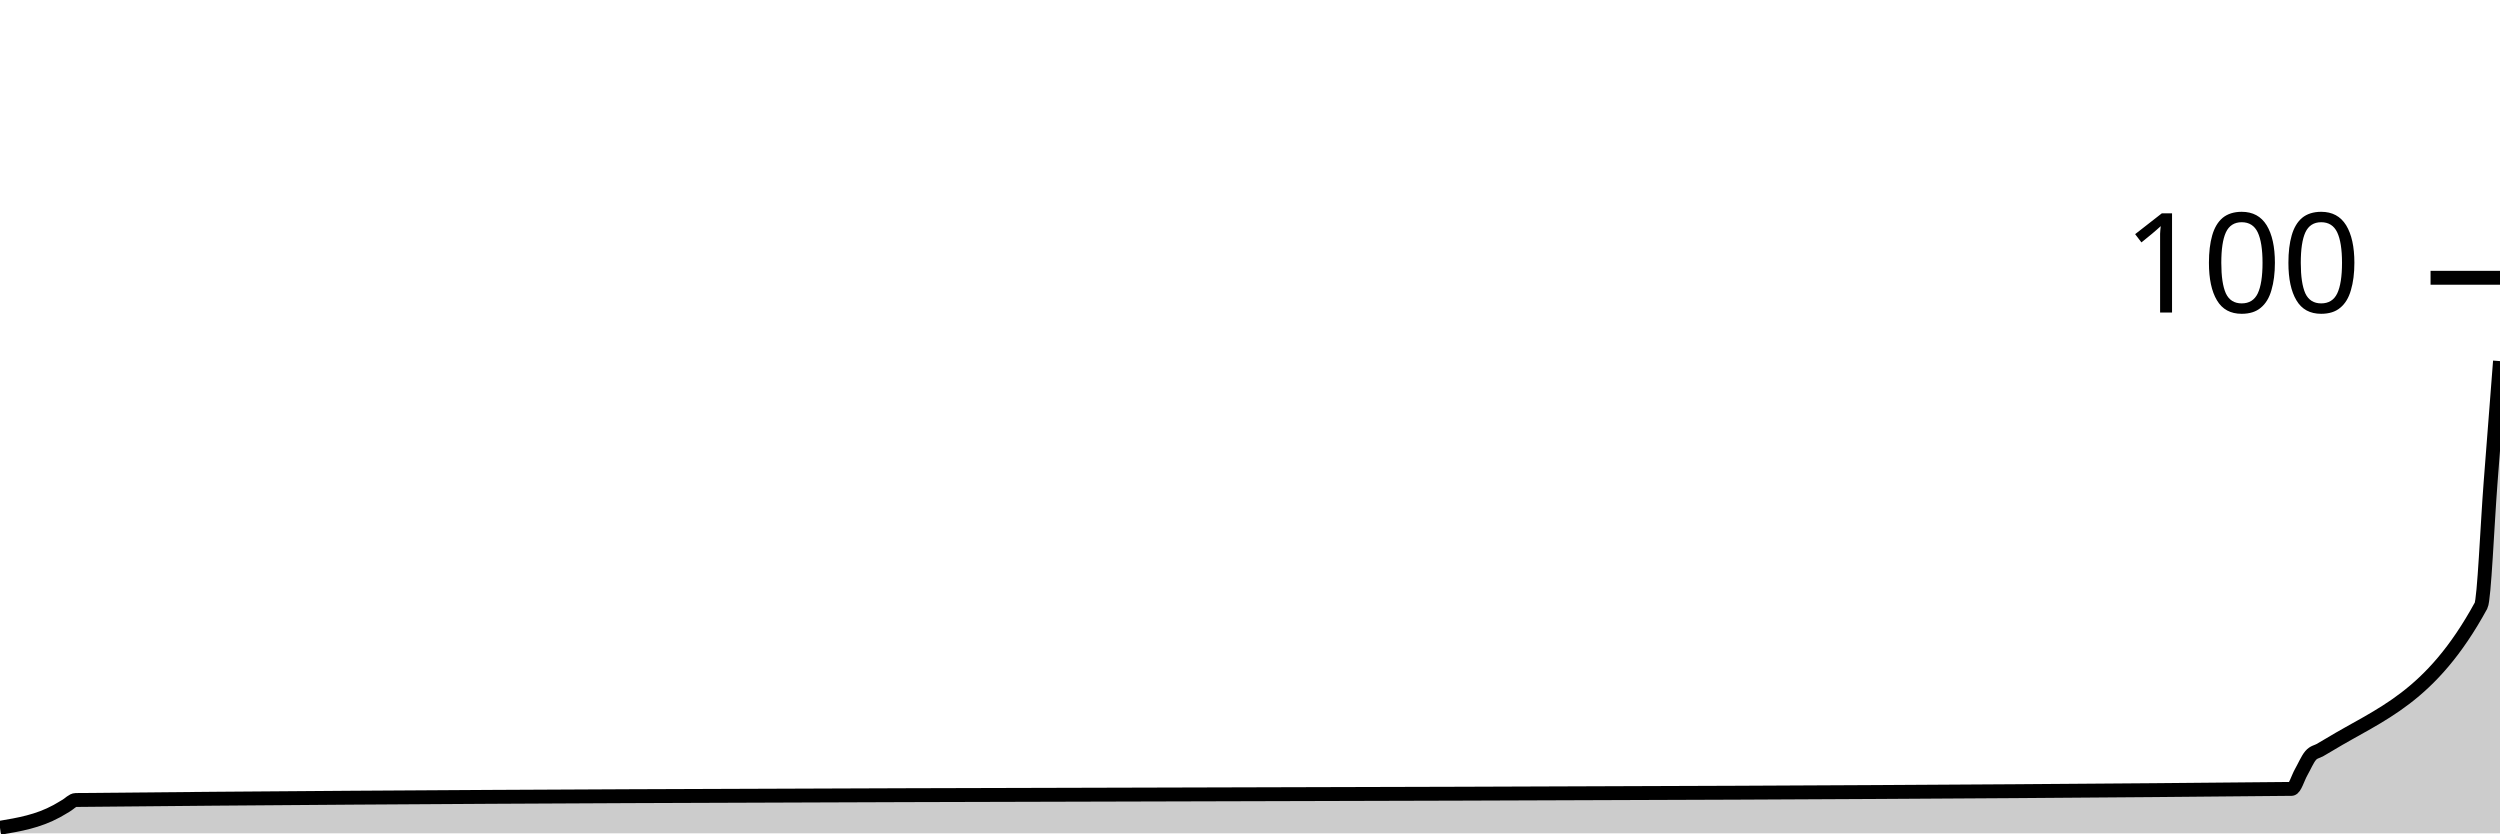
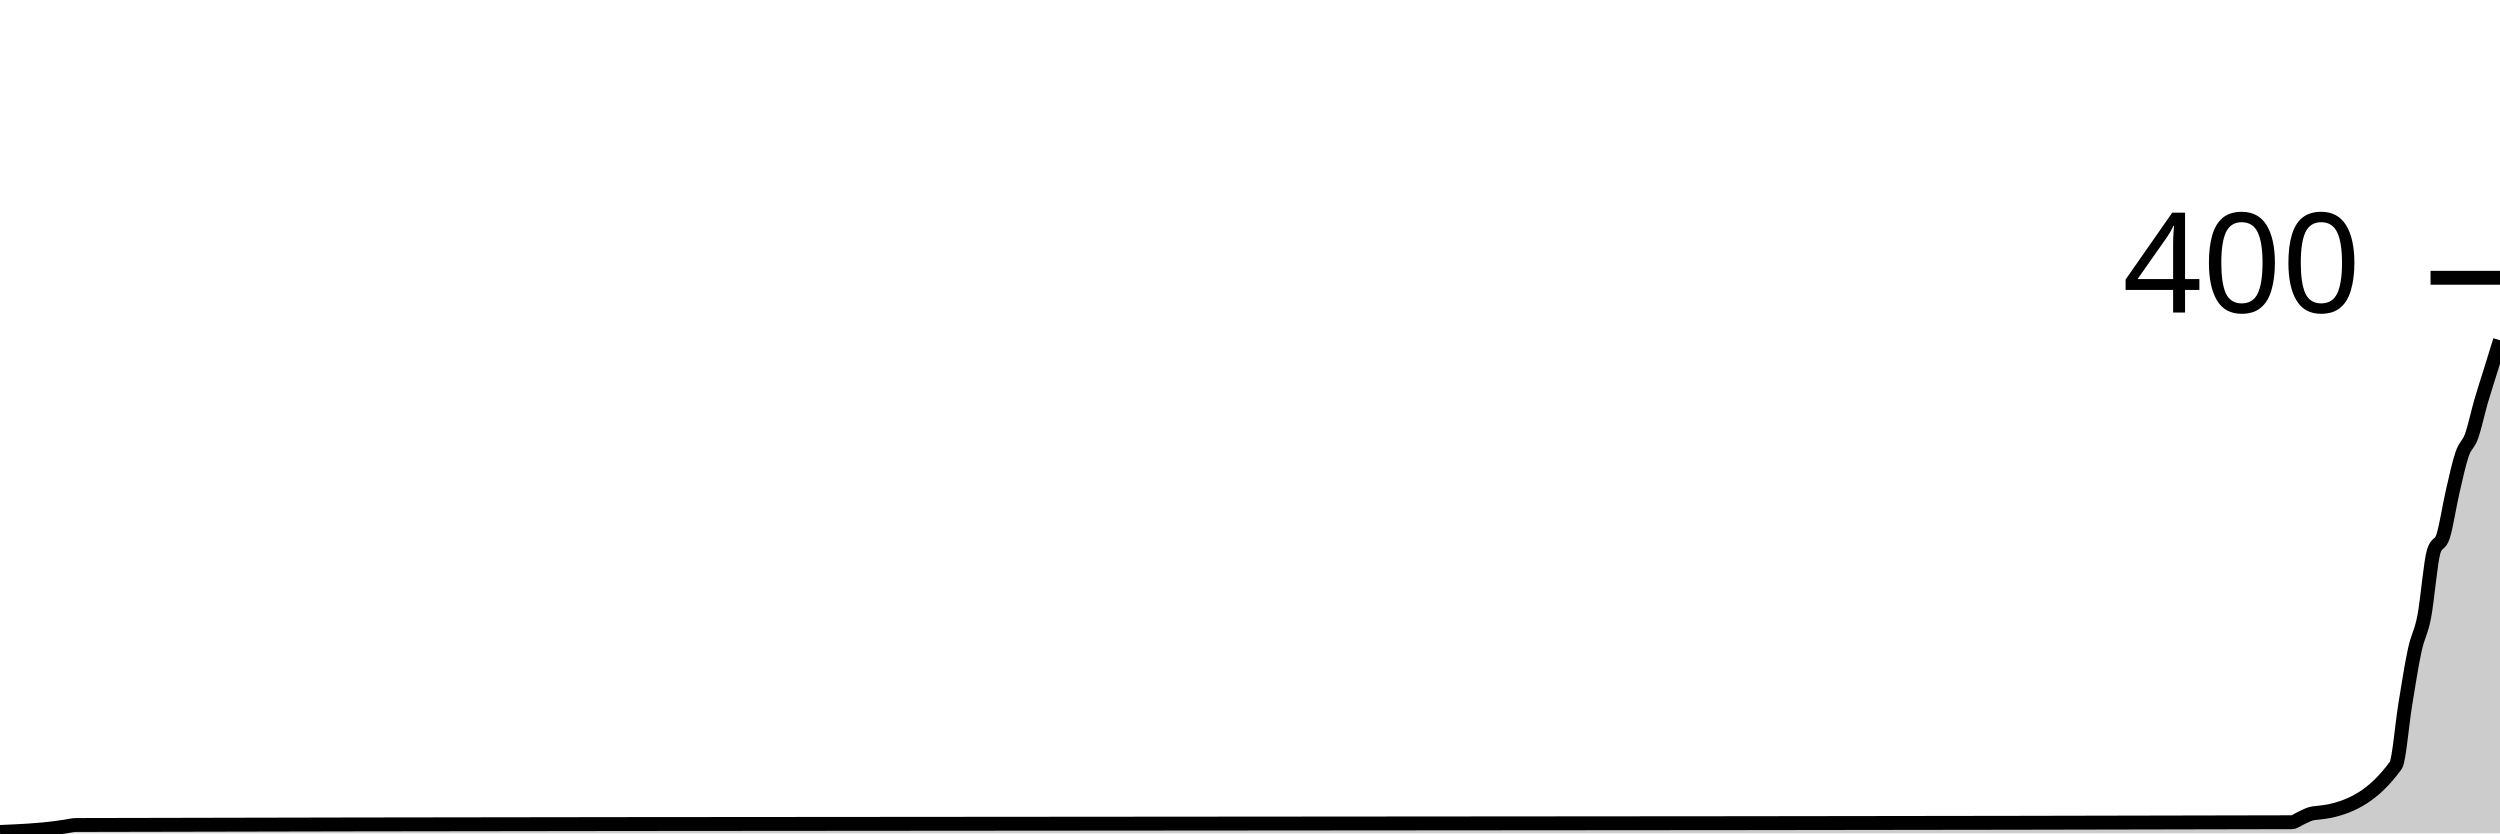
<svg xmlns="http://www.w3.org/2000/svg" viewBox="0 0 180 60">
  <g transform="translate(0,20)">
-     <path class="area" fill="rgba(0, 0, 0, 0.2)" d="M0,39.6C1.364,39.371,2.727,39.143,4.091,38.4C4.318,38.276,4.545,38.133,4.773,38C5,37.867,5.227,37.602,5.455,37.6C58.636,37.067,111.818,37.333,165,36.8C165.227,36.798,165.455,36,165.682,35.6C165.909,35.2,166.136,34.667,166.364,34.4C166.591,34.133,166.818,34.133,167.045,34C167.273,33.867,167.5,33.738,167.727,33.6C171.364,31.396,175,30.267,178.636,23.6C178.864,23.183,179.091,17.733,179.318,14.8C179.545,11.867,179.773,8.933,180,6L180,40C179.773,40,179.545,40,179.318,40C179.091,40,178.864,40,178.636,40C175,40,171.364,40,167.727,40C167.5,40,167.273,40,167.045,40C166.818,40,166.591,40,166.364,40C166.136,40,165.909,40,165.682,40C165.455,40,165.227,40,165,40C111.818,40,58.636,40,5.455,40C5.227,40,5,40,4.773,40C4.545,40,4.318,40,4.091,40C2.727,40,1.364,40,0,40Z" />
-     <path class="line" stroke="black" fill="none" d="M0,39.6C1.364,39.371,2.727,39.143,4.091,38.4C4.318,38.276,4.545,38.133,4.773,38C5,37.867,5.227,37.602,5.455,37.6C58.636,37.067,111.818,37.333,165,36.8C165.227,36.798,165.455,36,165.682,35.6C165.909,35.2,166.136,34.667,166.364,34.4C166.591,34.133,166.818,34.133,167.045,34C167.273,33.867,167.5,33.738,167.727,33.6C171.364,31.396,175,30.267,178.636,23.6C178.864,23.183,179.091,17.733,179.318,14.8C179.545,11.867,179.773,8.933,180,6" />
+     <path class="area" fill="rgba(0, 0, 0, 0.2)" d="M0,39.9C1.364,39.843,2.727,39.786,4.091,39.6C4.318,39.569,4.545,39.533,4.773,39.5C5,39.467,5.227,39.401,5.455,39.4C58.636,39.267,111.818,39.333,165,39.2C165.227,39.199,165.455,39,165.682,38.9C165.909,38.8,166.136,38.667,166.364,38.6C166.591,38.533,166.818,38.533,167.045,38.5C167.273,38.467,167.5,38.449,167.727,38.4C169.318,38.058,170.909,37.3,172.5,35.1C172.727,34.786,172.955,32.083,173.182,30.7C173.409,29.317,173.636,27.85,173.864,26.8C174.091,25.75,174.318,25.583,174.545,24.4C174.773,23.217,175,20.433,175.227,19.7C175.455,18.967,175.682,19.317,175.909,18.6C176.136,17.883,176.364,16.383,176.591,15.4C176.818,14.417,177.045,13.367,177.273,12.7C177.5,12.033,177.727,12.033,177.955,11.4C178.182,10.767,178.409,9.683,178.636,8.9C178.864,8.117,179.091,7.433,179.318,6.7C179.545,5.967,179.773,5.233,180,4.5L180,40C179.773,40,179.545,40,179.318,40C179.091,40,178.864,40,178.636,40C178.409,40,178.182,40,177.955,40C177.727,40,177.5,40,177.273,40C177.045,40,176.818,40,176.591,40C176.364,40,176.136,40,175.909,40C175.682,40,175.455,40,175.227,40C175,40,174.773,40,174.545,40C174.318,40,174.091,40,173.864,40C173.636,40,173.409,40,173.182,40C172.955,40,172.727,40,172.5,40C170.909,40,169.318,40,167.727,40C167.5,40,167.273,40,167.045,40C166.818,40,166.591,40,166.364,40C166.136,40,165.909,40,165.682,40C165.455,40,165.227,40,165,40C111.818,40,58.636,40,5.455,40C5.227,40,5,40,4.773,40C4.545,40,4.318,40,4.091,40C2.727,40,1.364,40,0,40Z" />
+     <path class="line" stroke="black" fill="none" d="M0,39.9C1.364,39.843,2.727,39.786,4.091,39.6C4.318,39.569,4.545,39.533,4.773,39.5C5,39.467,5.227,39.401,5.455,39.4C58.636,39.267,111.818,39.333,165,39.2C165.227,39.199,165.455,39,165.682,38.9C165.909,38.8,166.136,38.667,166.364,38.6C166.591,38.533,166.818,38.533,167.045,38.5C167.273,38.467,167.5,38.449,167.727,38.4C169.318,38.058,170.909,37.3,172.5,35.1C172.727,34.786,172.955,32.083,173.182,30.7C173.409,29.317,173.636,27.85,173.864,26.8C174.091,25.75,174.318,25.583,174.545,24.4C174.773,23.217,175,20.433,175.227,19.7C175.455,18.967,175.682,19.317,175.909,18.6C176.136,17.883,176.364,16.383,176.591,15.4C176.818,14.417,177.045,13.367,177.273,12.7C177.5,12.033,177.727,12.033,177.955,11.4C178.182,10.767,178.409,9.683,178.636,8.9C178.864,8.117,179.091,7.433,179.318,6.7C179.545,5.967,179.773,5.233,180,4.5" />
    <path class="axis-ceiling" stroke-width="1" stroke="black" fill="none" d="M175,0L180,0" />
-     <text class="axis-ceiling-label" font-family="sans-serif" text-anchor="end" font-size="10px" x="170" y="2.5">100</text>
+     <text class="axis-ceiling-label" font-family="sans-serif" text-anchor="end" font-size="10px" x="170" y="2.5">400</text>
  </g>
</svg>
